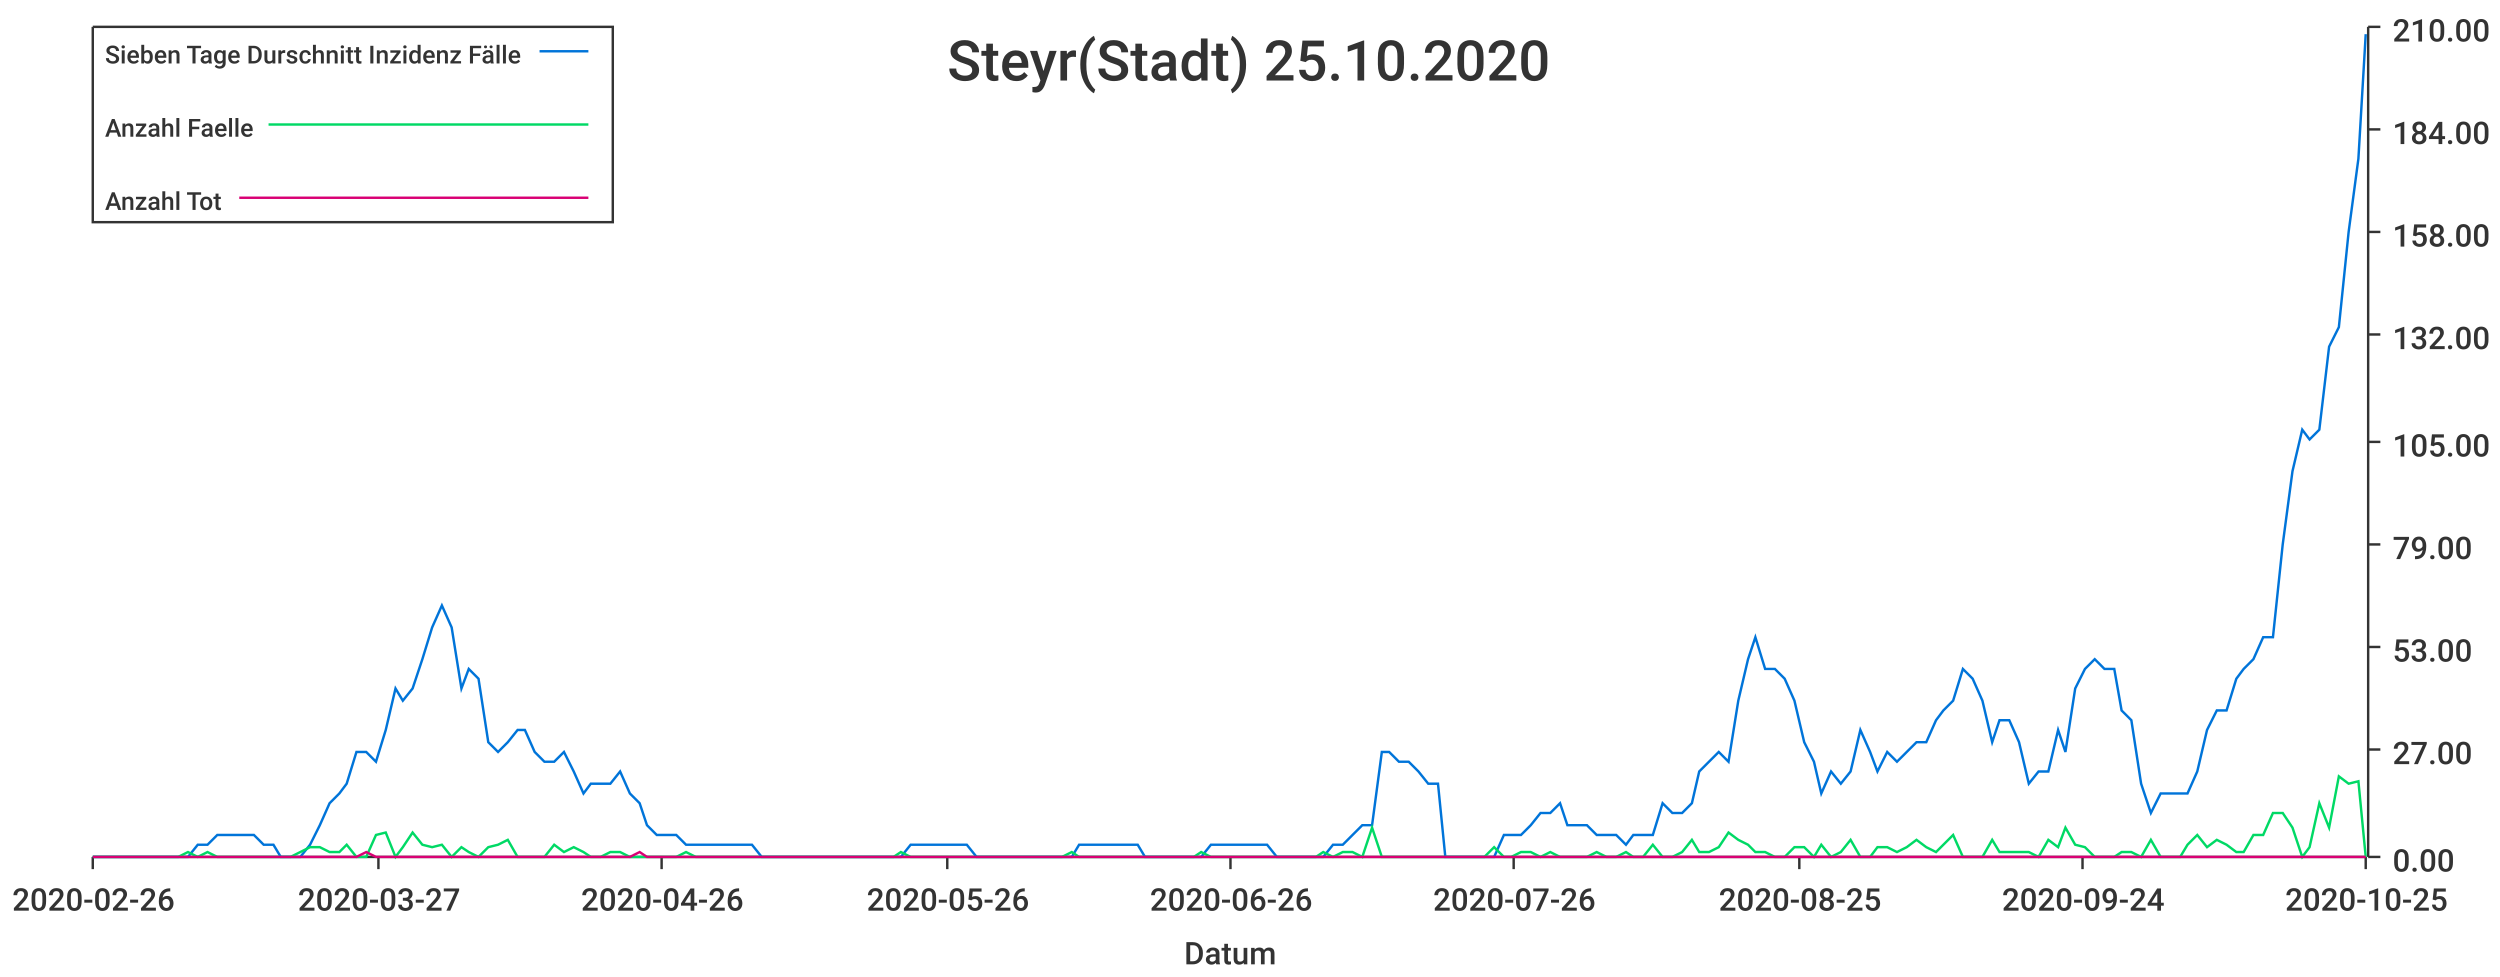
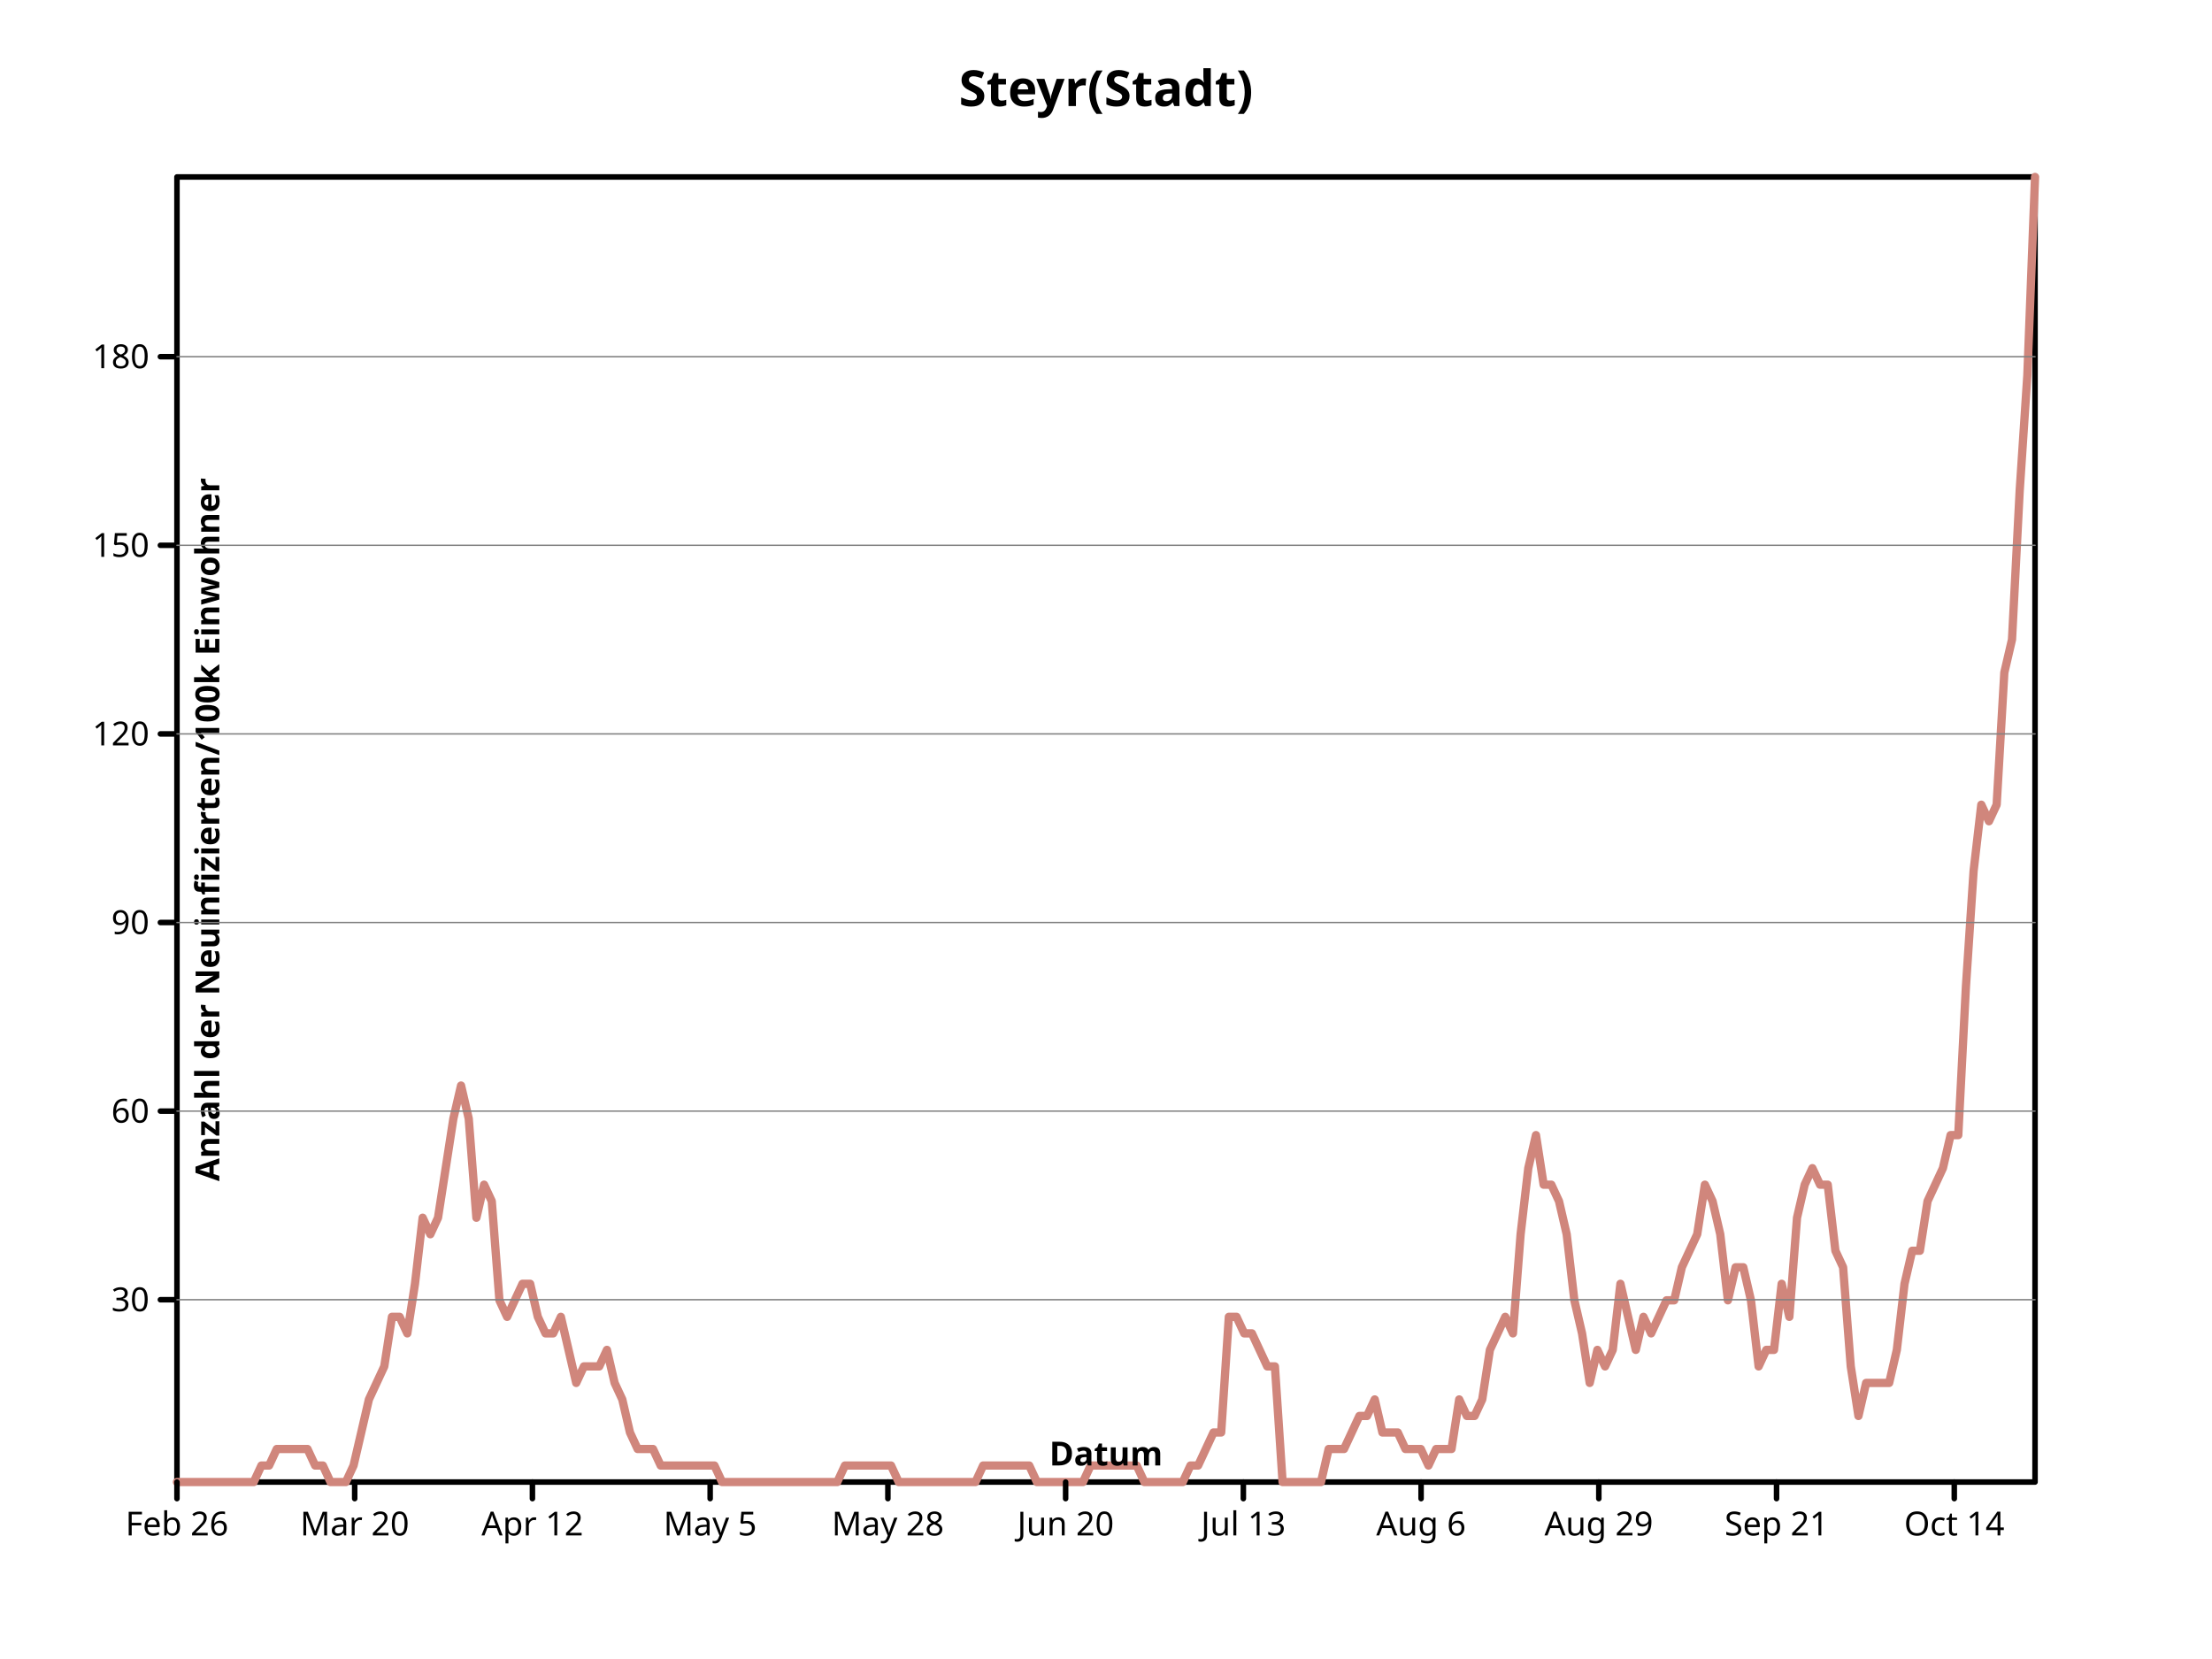
- <svg xmlns="http://www.w3.org/2000/svg" width="1024" height="400">\n<path d="M 0 0 L 1024 0 L 1024 400 L 0 400 L 0 0" style="stroke-width:0;stroke:rgba(255,255,255,1.0);fill:rgba(255,255,255,1.0)" />
-   <path d="M 38 11 L 969 11 L 969 351 L 38 351 L 38 11" style="stroke-width:0;stroke:rgba(255,255,255,1.0);fill:rgba(255,255,255,1.0)" />
-   <path d="M 38 351 L 969 351" style="stroke-width:1;stroke:rgba(51,51,51,1.0);fill:none" />
-   <path d="M 38 351 L 38 356" style="stroke-width:1;stroke:rgba(51,51,51,1.0);fill:none" />
-   <text x="5" y="373" style="stroke-width:0;stroke:none;fill:rgba(51,51,51,1.0);font-size:12.8px;font-family:'Roboto Medium',sans-serif">2020-02-26</text>
-   <path d="M 155 351 L 155 356" style="stroke-width:1;stroke:rgba(51,51,51,1.0);fill:none" />
-   <text x="122" y="373" style="stroke-width:0;stroke:none;fill:rgba(51,51,51,1.0);font-size:12.8px;font-family:'Roboto Medium',sans-serif">2020-03-27</text>
-   <path d="M 271 351 L 271 356" style="stroke-width:1;stroke:rgba(51,51,51,1.0);fill:none" />
-   <text x="238" y="373" style="stroke-width:0;stroke:none;fill:rgba(51,51,51,1.0);font-size:12.8px;font-family:'Roboto Medium',sans-serif">2020-04-26</text>
-   <path d="M 388 351 L 388 356" style="stroke-width:1;stroke:rgba(51,51,51,1.0);fill:none" />
-   <text x="355" y="373" style="stroke-width:0;stroke:none;fill:rgba(51,51,51,1.0);font-size:12.8px;font-family:'Roboto Medium',sans-serif">2020-05-26</text>
-   <path d="M 504 351 L 504 356" style="stroke-width:1;stroke:rgba(51,51,51,1.0);fill:none" />
-   <text x="471" y="373" style="stroke-width:0;stroke:none;fill:rgba(51,51,51,1.0);font-size:12.8px;font-family:'Roboto Medium',sans-serif">2020-06-26</text>
-   <path d="M 620 351 L 620 356" style="stroke-width:1;stroke:rgba(51,51,51,1.0);fill:none" />
-   <text x="587" y="373" style="stroke-width:0;stroke:none;fill:rgba(51,51,51,1.0);font-size:12.8px;font-family:'Roboto Medium',sans-serif">2020-07-26</text>
-   <path d="M 737 351 L 737 356" style="stroke-width:1;stroke:rgba(51,51,51,1.0);fill:none" />
-   <text x="704" y="373" style="stroke-width:0;stroke:none;fill:rgba(51,51,51,1.0);font-size:12.8px;font-family:'Roboto Medium',sans-serif">2020-08-25</text>
-   <path d="M 853 351 L 853 356" style="stroke-width:1;stroke:rgba(51,51,51,1.0);fill:none" />
-   <text x="820" y="373" style="stroke-width:0;stroke:none;fill:rgba(51,51,51,1.0);font-size:12.8px;font-family:'Roboto Medium',sans-serif">2020-09-24</text>
-   <path d="M 969 351 L 969 356" style="stroke-width:1;stroke:rgba(51,51,51,1.0);fill:none" />
-   <text x="936" y="373" style="stroke-width:0;stroke:none;fill:rgba(51,51,51,1.0);font-size:12.8px;font-family:'Roboto Medium',sans-serif">2020-10-25</text>
-   <text x="485" y="395" style="stroke-width:0;stroke:none;fill:rgba(51,51,51,1.0);font-size:12.8px;font-family:'Roboto Medium',sans-serif">Datum</text>
-   <path d="M 970 351 L 970 11" style="stroke-width:1;stroke:rgba(51,51,51,1.0);fill:none" />
-   <path d="M 970 351 L 975 351" style="stroke-width:1;stroke:rgba(51,51,51,1.0);fill:none" />
-   <text x="980" y="357" style="stroke-width:0;stroke:none;fill:rgba(51,51,51,1.0);font-size:12.8px;font-family:'Roboto Medium',sans-serif">0.00</text>
-   <path d="M 970 307 L 975 307" style="stroke-width:1;stroke:rgba(51,51,51,1.0);fill:none" />
-   <text x="980" y="313" style="stroke-width:0;stroke:none;fill:rgba(51,51,51,1.0);font-size:12.8px;font-family:'Roboto Medium',sans-serif">27.00</text>
-   <path d="M 970 265 L 975 265" style="stroke-width:1;stroke:rgba(51,51,51,1.0);fill:none" />
-   <text x="980" y="271" style="stroke-width:0;stroke:none;fill:rgba(51,51,51,1.0);font-size:12.8px;font-family:'Roboto Medium',sans-serif">53.00</text>
-   <path d="M 970 223 L 975 223" style="stroke-width:1;stroke:rgba(51,51,51,1.0);fill:none" />
-   <text x="980" y="229" style="stroke-width:0;stroke:none;fill:rgba(51,51,51,1.0);font-size:12.8px;font-family:'Roboto Medium',sans-serif">79.00</text>
-   <path d="M 970 181 L 975 181" style="stroke-width:1;stroke:rgba(51,51,51,1.0);fill:none" />
-   <text x="980" y="187" style="stroke-width:0;stroke:none;fill:rgba(51,51,51,1.0);font-size:12.8px;font-family:'Roboto Medium',sans-serif">105.00</text>
-   <path d="M 970 137 L 975 137" style="stroke-width:1;stroke:rgba(51,51,51,1.0);fill:none" />
-   <text x="980" y="143" style="stroke-width:0;stroke:none;fill:rgba(51,51,51,1.0);font-size:12.8px;font-family:'Roboto Medium',sans-serif">132.00</text>
-   <path d="M 970 95 L 975 95" style="stroke-width:1;stroke:rgba(51,51,51,1.0);fill:none" />
-   <text x="980" y="101" style="stroke-width:0;stroke:none;fill:rgba(51,51,51,1.0);font-size:12.8px;font-family:'Roboto Medium',sans-serif">158.00</text>
-   <path d="M 970 53 L 975 53" style="stroke-width:1;stroke:rgba(51,51,51,1.0);fill:none" />
-   <text x="980" y="59" style="stroke-width:0;stroke:none;fill:rgba(51,51,51,1.0);font-size:12.8px;font-family:'Roboto Medium',sans-serif">184.00</text>
-   <path d="M 970 11 L 975 11" style="stroke-width:1;stroke:rgba(51,51,51,1.0);fill:none" />
-   <text x="980" y="17" style="stroke-width:0;stroke:none;fill:rgba(51,51,51,1.0);font-size:12.8px;font-family:'Roboto Medium',sans-serif">210.00</text>
-   <path d="M 38 351 L 42 351 L 46 351 L 50 351 L 54 351 L 58 351 L 62 351 L 65 351 L 69 351 L 73 351 L 77 351 L 81 346 L 85 346 L 89 342 L 92 342 L 96 342 L 100 342 L 104 342 L 108 346 L 112 346 L 115 351 L 119 351 L 123 351 L 127 346 L 131 338 L 135 329 L 139 325 L 142 321 L 146 308 L 150 308 L 154 312 L 158 299 L 162 282 L 165 287 L 169 282 L 173 270 L 177 257 L 181 248 L 185 257 L 189 282 L 192 274 L 196 278 L 200 304 L 204 308 L 208 304 L 212 299 L 215 299 L 219 308 L 223 312 L 227 312 L 231 308 L 235 316 L 239 325 L 242 321 L 246 321 L 250 321 L 254 316 L 258 325 L 262 329 L 265 338 L 269 342 L 273 342 L 277 342 L 281 346 L 285 346 L 289 346 L 292 346 L 296 346 L 300 346 L 304 346 L 308 346 L 312 351 L 315 351 L 319 351 L 323 351 L 327 351 L 331 351 L 335 351 L 339 351 L 342 351 L 346 351 L 350 351 L 354 351 L 358 351 L 362 351 L 366 351 L 369 351 L 373 346 L 377 346 L 381 346 L 385 346 L 389 346 L 392 346 L 396 346 L 400 351 L 404 351 L 408 351 L 412 351 L 416 351 L 419 351 L 423 351 L 427 351 L 431 351 L 435 351 L 439 351 L 442 346 L 446 346 L 450 346 L 454 346 L 458 346 L 462 346 L 466 346 L 469 351 L 473 351 L 477 351 L 481 351 L 485 351 L 489 351 L 492 351 L 496 346 L 500 346 L 504 346 L 508 346 L 512 346 L 516 346 L 519 346 L 523 351 L 527 351 L 531 351 L 535 351 L 539 351 L 542 351 L 546 346 L 550 346 L 554 342 L 558 338 L 562 338 L 566 308 L 569 308 L 573 312 L 577 312 L 581 316 L 585 321 L 589 321 L 592 351 L 596 351 L 600 351 L 604 351 L 608 351 L 612 351 L 616 342 L 619 342 L 623 342 L 627 338 L 631 333 L 635 333 L 639 329 L 642 338 L 646 338 L 650 338 L 654 342 L 658 342 L 662 342 L 666 346 L 669 342 L 673 342 L 677 342 L 681 329 L 685 333 L 689 333 L 693 329 L 696 316 L 700 312 L 704 308 L 708 312 L 712 287 L 716 270 L 719 261 L 723 274 L 727 274 L 731 278 L 735 287 L 739 304 L 743 312 L 746 325 L 750 316 L 754 321 L 758 316 L 762 299 L 766 308 L 769 316 L 773 308 L 777 312 L 781 308 L 785 304 L 789 304 L 793 295 L 796 291 L 800 287 L 804 274 L 808 278 L 812 287 L 816 304 L 819 295 L 823 295 L 827 304 L 831 321 L 835 316 L 839 316 L 843 299 L 846 308 L 850 282 L 854 274 L 858 270 L 862 274 L 866 274 L 869 291 L 873 295 L 877 321 L 881 333 L 885 325 L 889 325 L 893 325 L 896 325 L 900 316 L 904 299 L 908 291 L 912 291 L 916 278 L 919 274 L 923 270 L 927 261 L 931 261 L 935 223 L 939 193 L 943 176 L 946 180 L 950 176 L 954 142 L 958 134 L 962 95 L 966 65 L 969 14" style="stroke-width:1;stroke:rgba(0,116,217,1.0);fill:none" />
-   <path d="M 38 351 L 42 351 L 46 351 L 50 351 L 54 351 L 58 351 L 62 351 L 65 351 L 69 351 L 73 351 L 77 349 L 81 351 L 85 349 L 89 351 L 92 351 L 96 351 L 100 351 L 104 351 L 108 351 L 112 351 L 115 351 L 119 351 L 123 349 L 127 347 L 131 347 L 135 349 L 139 349 L 142 346 L 146 351 L 150 351 L 154 342 L 158 341 L 162 351 L 165 347 L 169 341 L 173 346 L 177 347 L 181 346 L 185 351 L 189 347 L 192 349 L 196 351 L 200 347 L 204 346 L 208 344 L 212 351 L 215 351 L 219 351 L 223 351 L 227 346 L 231 349 L 235 347 L 239 349 L 242 351 L 246 351 L 250 349 L 254 349 L 258 351 L 262 351 L 265 351 L 269 351 L 273 351 L 277 351 L 281 349 L 285 351 L 289 351 L 292 351 L 296 351 L 300 351 L 304 351 L 308 351 L 312 351 L 315 351 L 319 351 L 323 351 L 327 351 L 331 351 L 335 351 L 339 351 L 342 351 L 346 351 L 350 351 L 354 351 L 358 351 L 362 351 L 366 351 L 369 349 L 373 351 L 377 351 L 381 351 L 385 351 L 389 351 L 392 351 L 396 351 L 400 351 L 404 351 L 408 351 L 412 351 L 416 351 L 419 351 L 423 351 L 427 351 L 431 351 L 435 351 L 439 349 L 442 351 L 446 351 L 450 351 L 454 351 L 458 351 L 462 351 L 466 351 L 469 351 L 473 351 L 477 351 L 481 351 L 485 351 L 489 351 L 492 349 L 496 351 L 500 351 L 504 351 L 508 351 L 512 351 L 516 351 L 519 351 L 523 351 L 527 351 L 531 351 L 535 351 L 539 351 L 542 349 L 546 351 L 550 349 L 554 349 L 558 351 L 562 339 L 566 351 L 569 351 L 573 351 L 577 351 L 581 351 L 585 351 L 589 351 L 592 351 L 596 351 L 600 351 L 604 351 L 608 351 L 612 347 L 616 351 L 619 351 L 623 349 L 627 349 L 631 351 L 635 349 L 639 351 L 642 351 L 646 351 L 650 351 L 654 349 L 658 351 L 662 351 L 666 349 L 669 351 L 673 351 L 677 346 L 681 351 L 685 351 L 689 349 L 693 344 L 696 349 L 700 349 L 704 347 L 708 341 L 712 344 L 716 346 L 719 349 L 723 349 L 727 351 L 731 351 L 735 347 L 739 347 L 743 351 L 746 346 L 750 351 L 754 349 L 758 344 L 762 351 L 766 351 L 769 347 L 773 347 L 777 349 L 781 347 L 785 344 L 789 347 L 793 349 L 796 346 L 800 342 L 804 351 L 808 351 L 812 351 L 816 344 L 819 349 L 823 349 L 827 349 L 831 349 L 835 351 L 839 344 L 843 347 L 846 339 L 850 346 L 854 347 L 858 351 L 862 351 L 866 351 L 869 349 L 873 349 L 877 351 L 881 344 L 885 351 L 889 351 L 893 351 L 896 346 L 900 342 L 904 347 L 908 344 L 912 346 L 916 349 L 919 349 L 923 342 L 927 342 L 931 333 L 935 333 L 939 339 L 943 351 L 946 347 L 950 329 L 954 339 L 958 318 L 962 321 L 966 320 L 969 351" style="stroke-width:1;stroke:rgba(0,217,101,1.0);fill:none" />
-   <path d="M 38 351 L 42 351 L 46 351 L 50 351 L 54 351 L 58 351 L 62 351 L 65 351 L 69 351 L 73 351 L 77 351 L 81 351 L 85 351 L 89 351 L 92 351 L 96 351 L 100 351 L 104 351 L 108 351 L 112 351 L 115 351 L 119 351 L 123 351 L 127 351 L 131 351 L 135 351 L 139 351 L 142 351 L 146 351 L 150 349 L 154 351 L 158 351 L 162 351 L 165 351 L 169 351 L 173 351 L 177 351 L 181 351 L 185 351 L 189 351 L 192 351 L 196 351 L 200 351 L 204 351 L 208 351 L 212 351 L 215 351 L 219 351 L 223 351 L 227 351 L 231 351 L 235 351 L 239 351 L 242 351 L 246 351 L 250 351 L 254 351 L 258 351 L 262 349 L 265 351 L 269 351 L 273 351 L 277 351 L 281 351 L 285 351 L 289 351 L 292 351 L 296 351 L 300 351 L 304 351 L 308 351 L 312 351 L 315 351 L 319 351 L 323 351 L 327 351 L 331 351 L 335 351 L 339 351 L 342 351 L 346 351 L 350 351 L 354 351 L 358 351 L 362 351 L 366 351 L 369 351 L 373 351 L 377 351 L 381 351 L 385 351 L 389 351 L 392 351 L 396 351 L 400 351 L 404 351 L 408 351 L 412 351 L 416 351 L 419 351 L 423 351 L 427 351 L 431 351 L 435 351 L 439 351 L 442 351 L 446 351 L 450 351 L 454 351 L 458 351 L 462 351 L 466 351 L 469 351 L 473 351 L 477 351 L 481 351 L 485 351 L 489 351 L 492 351 L 496 351 L 500 351 L 504 351 L 508 351 L 512 351 L 516 351 L 519 351 L 523 351 L 527 351 L 531 351 L 535 351 L 539 351 L 542 351 L 546 351 L 550 351 L 554 351 L 558 351 L 562 351 L 566 351 L 569 351 L 573 351 L 577 351 L 581 351 L 585 351 L 589 351 L 592 351 L 596 351 L 600 351 L 604 351 L 608 351 L 612 351 L 616 351 L 619 351 L 623 351 L 627 351 L 631 351 L 635 351 L 639 351 L 642 351 L 646 351 L 650 351 L 654 351 L 658 351 L 662 351 L 666 351 L 669 351 L 673 351 L 677 351 L 681 351 L 685 351 L 689 351 L 693 351 L 696 351 L 700 351 L 704 351 L 708 351 L 712 351 L 716 351 L 719 351 L 723 351 L 727 351 L 731 351 L 735 351 L 739 351 L 743 351 L 746 351 L 750 351 L 754 351 L 758 351 L 762 351 L 766 351 L 769 351 L 773 351 L 777 351 L 781 351 L 785 351 L 789 351 L 793 351 L 796 351 L 800 351 L 804 351 L 808 351 L 812 351 L 816 351 L 819 351 L 823 351 L 827 351 L 831 351 L 835 351 L 839 351 L 843 351 L 846 351 L 850 351 L 854 351 L 858 351 L 862 351 L 866 351 L 869 351 L 873 351 L 877 351 L 881 351 L 885 351 L 889 351 L 893 351 L 896 351 L 900 351 L 904 351 L 908 351 L 912 351 L 916 351 L 919 351 L 923 351 L 927 351 L 931 351 L 935 351 L 939 351 L 943 351 L 946 351 L 950 351 L 954 351 L 958 351 L 962 351 L 966 351 L 969 351" style="stroke-width:1;stroke:rgba(217,0,116,1.0);fill:none" />
-   <text x="388" y="33" style="stroke-width:0;stroke:none;fill:rgba(51,51,51,1.0);font-size:23.0px;font-family:'Roboto Medium',sans-serif">Steyr(Stadt) 25.10.2020</text>
-   <path d="M 38 11 L 251 11 L 251 91 L 38 91 L 38 11" style="stroke-width:1;stroke:rgba(51,51,51,1.0);fill:rgba(255,255,255,1.0)" />
-   <text x="43" y="26" style="stroke-width:0;stroke:none;fill:rgba(51,51,51,1.0);font-size:10.2px;font-family:'Roboto Medium',sans-serif">Sieben Tage Durschnitt Inzidenz Fälle</text>
-   <path d="M 221 21 L 241 21" style="stroke-width:1;stroke:rgba(0,116,217,1.0);fill:none" />
-   <text x="43" y="56" style="stroke-width:0;stroke:none;fill:rgba(51,51,51,1.0);font-size:10.2px;font-family:'Roboto Medium',sans-serif">Anzahl Faelle</text>
-   <path d="M 110 51 L 241 51" style="stroke-width:1;stroke:rgba(0,217,101,1.0);fill:none" />
-   <text x="43" y="86" style="stroke-width:0;stroke:none;fill:rgba(51,51,51,1.0);font-size:10.2px;font-family:'Roboto Medium',sans-serif">Anzahl Tot</text>
-   <path d="M 98 81 L 241 81" style="stroke-width:1;stroke:rgba(217,0,116,1.0);fill:none" />
+ <svg xmlns="http://www.w3.org/2000/svg" width="800" height="600" viewbox="0 0 800 600" preserveAspectRatio="xMidYMid meet">
+   <defs>
+     <marker id="circle" viewBox="0 0 10 10 " refX="5" refY="5" markerUnits="userSpaceOnUse" markerWidth="2%" markerHeight="2%">
+       <circle cx="5" cy="5" r="3" fill="none" stroke="black" />
+     </marker>
+     <marker markerHeight="2%" id="filled-circle" viewBox="0 0 10 10 " refX="5" refY="5" markerUnits="userSpaceOnUse" markerWidth="2%">
+       <circle cx="5" cy="5" r="3" fill="black" stroke="none" />
+     </marker>
+     <marker id="square" viewBox="0 0 10 10 " refX="5" refY="5" markerUnits="userSpaceOnUse" markerWidth="2%" markerHeight="2%">
+       <rect width="6" height="6" fill="none" stroke="black" x="2" y="2" />
+     </marker>
+     <marker markerWidth="2%" markerHeight="2%" id="filled-square" viewBox="0 0 10 10 " refX="5" refY="5" markerUnits="userSpaceOnUse">
+       <rect fill="black" stroke="none" x="2" y="2" width="6" height="6" />
+     </marker>
+   </defs>
+   <g stroke-linecap="round" stroke-linejoin="round" fill="none" stroke="black" stroke-width="2px">
+     <rect vector-effect="non-scaling-stroke" x="64" y="64" width="672" height="472" />
+     <g font-weight="bold" text-anchor="middle" dominant-baseline="middle" font-size="18px" font-style="normal" fill="black" font-family="sans-serif">
+       <text stroke="none" vector-effect="non-scaling-stroke" x="400" y="32" dominant-baseline="middle">Steyr(Stadt)</text>
+     </g>
+     <g dominant-baseline="middle" stroke-width="3px" stroke-linejoin="round" text-anchor="middle" font-style="normal" transform="translate(64 536 )scale(1 -1 )" fill="none" stroke="hsl(7, 47%, 65%)" font-family="sans-serif" font-weight="bold" stroke-linecap="round" font-size="18px">
+       <path vector-effect="non-scaling-stroke" d="M0,0 L2.776860e+00,0 L5.553719e+00,0 L8.330579e+00,0 L1.110744e+01,0 L1.388430e+01,0 L1.666116e+01,0 L1.943802e+01,0 L2.221488e+01,0 L2.499174e+01,0 L2.776860e+01,0 L3.054545e+01,5.974685e+00 L3.332231e+01,5.974685e+00 L3.609917e+01,1.194937e+01 L3.887603e+01,1.194937e+01 L4.165289e+01,1.194937e+01 L4.442975e+01,1.194937e+01 L4.720661e+01,1.194937e+01 L4.998347e+01,5.974685e+00 L5.276033e+01,5.974685e+00 L5.553719e+01,0 L5.831405e+01,0 L6.109091e+01,0 L6.386777e+01,5.974685e+00 L6.664463e+01,1.792405e+01 L6.942149e+01,2.987341e+01 L7.219835e+01,3.584811e+01 L7.497521e+01,4.182280e+01 L7.775207e+01,5.974685e+01 L8.052893e+01,5.974685e+01 L8.330579e+01,5.377216e+01 L8.608264e+01,7.169621e+01 L8.885950e+01,9.559493e+01 L9.163636e+01,8.962026e+01 L9.441322e+01,9.559493e+01 L9.719008e+01,1.135190e+02 L9.996694e+01,1.314430e+02 L1.027438e+02,1.433924e+02 L1.055207e+02,1.314430e+02 L1.082975e+02,9.559493e+01 L1.110744e+02,1.075443e+02 L1.138512e+02,1.015696e+02 L1.166281e+02,6.572152e+01 L1.194050e+02,5.974685e+01 L1.221818e+02,6.572152e+01 L1.249587e+02,7.169621e+01 L1.277355e+02,7.169621e+01 L1.305124e+02,5.974685e+01 L1.332893e+02,5.377216e+01 L1.360661e+02,5.377216e+01 L1.388430e+02,5.974685e+01 L1.416198e+02,4.779747e+01 L1.443967e+02,3.584811e+01 L1.471736e+02,4.182280e+01 L1.499504e+02,4.182280e+01 L1.527273e+02,4.182280e+01 L1.555041e+02,4.779747e+01 L1.582810e+02,3.584811e+01 L1.610579e+02,2.987341e+01 L1.638347e+02,1.792405e+01 L1.666116e+02,1.194937e+01 L1.693884e+02,1.194937e+01 L1.721653e+02,1.194937e+01 L1.749421e+02,5.974685e+00 L1.777190e+02,5.974685e+00 L1.804959e+02,5.974685e+00 L1.832727e+02,5.974685e+00 L1.860496e+02,5.974685e+00 L1.888264e+02,5.974685e+00 L1.916033e+02,5.974685e+00 L1.943802e+02,5.974685e+00 L1.971570e+02,0 L1.999339e+02,0 L2.027107e+02,0 L2.054876e+02,0 L2.082645e+02,0 L2.110413e+02,0 L2.138182e+02,0 L2.165950e+02,0 L2.193719e+02,0 L2.221488e+02,0 L2.249256e+02,0 L2.277025e+02,0 L2.304793e+02,0 L2.332562e+02,0 L2.360331e+02,0 L2.388099e+02,0 L2.415868e+02,5.974685e+00 L2.443636e+02,5.974685e+00 L2.471405e+02,5.974685e+00 L2.499174e+02,5.974685e+00 L2.526942e+02,5.974685e+00 L2.554711e+02,5.974685e+00 L2.582479e+02,5.974685e+00 L2.610248e+02,0 L2.638017e+02,0 L2.665785e+02,0 L2.693554e+02,0 L2.721322e+02,0 L2.749091e+02,0 L2.776860e+02,0 L2.804628e+02,0 L2.832397e+02,0 L2.860165e+02,0 L2.887934e+02,0 L2.915702e+02,5.974685e+00 L2.943471e+02,5.974685e+00 L2.971240e+02,5.974685e+00 L2.999008e+02,5.974685e+00 L3.026777e+02,5.974685e+00 L3.054545e+02,5.974685e+00 L3.082314e+02,5.974685e+00 L3.110083e+02,0 L3.137851e+02,0 L3.165620e+02,0 L3.193388e+02,0 L3.221157e+02,0 L3.248926e+02,0 L3.276694e+02,0 L3.304463e+02,5.974685e+00 L3.332231e+02,5.974685e+00 L336,5.974685e+00 L3.387769e+02,5.974685e+00 L3.415537e+02,5.974685e+00 L3.443306e+02,5.974685e+00 L3.471074e+02,5.974685e+00 L3.498843e+02,0 L3.526612e+02,0 L3.554380e+02,0 L3.582149e+02,0 L3.609917e+02,0 L3.637686e+02,0 L3.665455e+02,5.974685e+00 L3.693223e+02,5.974685e+00 L3.720992e+02,1.194937e+01 L3.748760e+02,1.792405e+01 L3.776529e+02,1.792405e+01 L3.804298e+02,5.974685e+01 L3.832066e+02,5.974685e+01 L3.859835e+02,5.377216e+01 L3.887603e+02,5.377216e+01 L3.915372e+02,4.779747e+01 L3.943140e+02,4.182280e+01 L3.970909e+02,4.182280e+01 L3.998678e+02,0 L4.026446e+02,0 L4.054215e+02,0 L4.081983e+02,0 L4.109752e+02,0 L4.137521e+02,0 L4.165289e+02,1.194937e+01 L4.193058e+02,1.194937e+01 L4.220826e+02,1.194937e+01 L4.248595e+02,1.792405e+01 L4.276364e+02,2.389874e+01 L4.304132e+02,2.389874e+01 L4.331901e+02,2.987341e+01 L4.359669e+02,1.792405e+01 L4.387438e+02,1.792405e+01 L4.415207e+02,1.792405e+01 L4.442975e+02,1.194937e+01 L4.470744e+02,1.194937e+01 L4.498512e+02,1.194937e+01 L4.526281e+02,5.974685e+00 L4.554050e+02,1.194937e+01 L4.581818e+02,1.194937e+01 L4.609587e+02,1.194937e+01 L4.637355e+02,2.987341e+01 L4.665124e+02,2.389874e+01 L4.692893e+02,2.389874e+01 L4.720661e+02,2.987341e+01 L4.748430e+02,4.779747e+01 L4.776198e+02,5.377216e+01 L4.803967e+02,5.974685e+01 L4.831736e+02,5.377216e+01 L4.859504e+02,8.962026e+01 L4.887273e+02,1.135190e+02 L4.915041e+02,1.254684e+02 L4.942810e+02,1.075443e+02 L4.970579e+02,1.075443e+02 L4.998347e+02,1.015696e+02 L5.026116e+02,8.962026e+01 L5.053884e+02,6.572152e+01 L5.081653e+02,5.377216e+01 L5.109421e+02,3.584811e+01 L5.137190e+02,4.779747e+01 L5.164959e+02,4.182280e+01 L5.192727e+02,4.779747e+01 L5.220496e+02,7.169621e+01 L5.248264e+02,5.974685e+01 L5.276033e+02,4.779747e+01 L5.303802e+02,5.974685e+01 L5.331570e+02,5.377216e+01 L5.359339e+02,5.974685e+01 L5.387107e+02,6.572152e+01 L5.414876e+02,6.572152e+01 L5.442645e+02,7.767090e+01 L5.470413e+02,8.364557e+01 L5.498182e+02,8.962026e+01 L5.525950e+02,1.075443e+02 L5.553719e+02,1.015696e+02 L5.581488e+02,8.962026e+01 L5.609256e+02,6.572152e+01 L5.637025e+02,7.767090e+01 L5.664793e+02,7.767090e+01 L5.692562e+02,6.572152e+01 L5.720331e+02,4.182280e+01 L5.748099e+02,4.779747e+01 L5.775868e+02,4.779747e+01 L5.803636e+02,7.169621e+01 L5.831405e+02,5.974685e+01 L5.859174e+02,9.559493e+01 L5.886942e+02,1.075443e+02 L5.914711e+02,1.135190e+02 L5.942479e+02,1.075443e+02 L5.970248e+02,1.075443e+02 L5.998017e+02,8.364557e+01 L6.025785e+02,7.767090e+01 L6.053554e+02,4.182280e+01 L6.081322e+02,2.389874e+01 L6.109091e+02,3.584811e+01 L6.136860e+02,3.584811e+01 L6.164628e+02,3.584811e+01 L6.192397e+02,3.584811e+01 L6.220165e+02,4.779747e+01 L6.247934e+02,7.169621e+01 L6.275702e+02,8.364557e+01 L6.303471e+02,8.364557e+01 L6.331240e+02,1.015696e+02 L6.359008e+02,1.075443e+02 L6.386777e+02,1.135190e+02 L6.414545e+02,1.254684e+02 L6.442314e+02,1.254684e+02 L6.470083e+02,1.792405e+02 L6.497851e+02,2.210633e+02 L6.525620e+02,2.449621e+02 L6.553388e+02,2.389874e+02 L6.581157e+02,2.449621e+02 L6.608926e+02,2.927595e+02 L6.636694e+02,3.047088e+02 L6.664463e+02,3.584811e+02 L6.692231e+02,4.003037e+02 L672,472 " />
+     </g>
+     <g stroke-linecap="round" font-weight="bold" font-style="normal" transform="translate(64 536 )scale(1 -1 )" fill="none" font-size="18px" text-anchor="middle" stroke="black" font-family="sans-serif" dominant-baseline="middle" stroke-width="2px" stroke-linejoin="round">
+       <path vector-effect="non-scaling-stroke" d="M0,0 L0,-6 M6.427916e+01,0 L6.427916e+01,-6 M1.285583e+02,0 L1.285583e+02,-6 M1.928375e+02,0 L1.928375e+02,-6 M2.571166e+02,0 L2.571166e+02,-6 M3.213958e+02,0 L3.213958e+02,-6 M3.856749e+02,0 L3.856749e+02,-6 M4.499541e+02,0 L4.499541e+02,-6 M5.142332e+02,0 L5.142332e+02,-6 M5.785124e+02,0 L5.785124e+02,-6 M6.427916e+02,0 L6.427916e+02,-6 " />
+     </g>
+     <g font-style="normal" stroke-width="2px" stroke-linejoin="round" font-weight="normal" dominant-baseline="hanging" stroke="black" font-family="sans-serif" font-size="12px" transform="translate(64 536 )scale(1 1 )" stroke-linecap="round" text-anchor="middle" fill="black">
+       <text stroke="none" vector-effect="non-scaling-stroke" x="0" y="10" dominant-baseline="hanging">Feb 26</text>
+       <text vector-effect="non-scaling-stroke" x="6.427916e+01" y="10" dominant-baseline="hanging" stroke="none">Mar 20</text>
+       <text vector-effect="non-scaling-stroke" x="1.285583e+02" y="10" dominant-baseline="hanging" stroke="none">Apr 12</text>
+       <text stroke="none" vector-effect="non-scaling-stroke" x="1.928375e+02" y="10" dominant-baseline="hanging">May 5</text>
+       <text x="2.571166e+02" y="10" dominant-baseline="hanging" stroke="none" vector-effect="non-scaling-stroke">May 28</text>
+       <text dominant-baseline="hanging" stroke="none" vector-effect="non-scaling-stroke" x="3.213958e+02" y="10">Jun 20</text>
+       <text dominant-baseline="hanging" stroke="none" vector-effect="non-scaling-stroke" x="3.856749e+02" y="10">Jul 13</text>
+       <text stroke="none" vector-effect="non-scaling-stroke" x="4.499541e+02" y="10" dominant-baseline="hanging">Aug 6</text>
+       <text dominant-baseline="hanging" stroke="none" vector-effect="non-scaling-stroke" x="5.142332e+02" y="10">Aug 29</text>
+       <text stroke="none" vector-effect="non-scaling-stroke" x="5.785124e+02" y="10" dominant-baseline="hanging">Sep 21</text>
+       <text vector-effect="non-scaling-stroke" x="6.427916e+02" y="10" dominant-baseline="hanging" stroke="none">Oct 14</text>
+     </g>
+     <g font-weight="bold" transform="translate(64 536 )scale(1 1 )rotate(0 0 0 )" stroke="black" font-size="12px" font-style="normal" stroke-linecap="round" stroke-width="2px" stroke-linejoin="round" text-anchor="middle" fill="black" font-family="sans-serif" dominant-baseline="baseline">
+       <text dominant-baseline="baseline" stroke="none" vector-effect="non-scaling-stroke" x="336" y="-6">Datum</text>
+     </g>
+     <g font-size="12px" stroke-linecap="round" stroke="black" font-weight="bold" text-anchor="middle" dominant-baseline="baseline" fill="black" font-family="sans-serif" font-style="normal" stroke-width="2px" stroke-linejoin="round" transform="translate(64 536 )scale(1 -1 )">
+       <path d="M0,6.593805e+01 L-6,6.593805e+01 M0,1.341498e+02 L-6,1.341498e+02 M0,2.023616e+02 L-6,2.023616e+02 M0,2.705734e+02 L-6,2.705734e+02 M0,3.387851e+02 L-6,3.387851e+02 M0,4.069969e+02 L-6,4.069969e+02 " vector-effect="non-scaling-stroke" />
+     </g>
+     <g stroke-linecap="round" font-weight="normal" transform="translate(64 536 )scale(1 1 )" fill="black" stroke="black" font-size="12px" font-style="normal" dominant-baseline="middle" text-anchor="end" font-family="sans-serif" stroke-width="2px" stroke-linejoin="round">
+       <text x="-10" y="-6.593805e+01" dominant-baseline="middle" stroke="none" vector-effect="non-scaling-stroke">30</text>
+       <text vector-effect="non-scaling-stroke" x="-10" y="-1.341498e+02" dominant-baseline="middle" stroke="none">60</text>
+       <text vector-effect="non-scaling-stroke" x="-10" y="-2.023616e+02" dominant-baseline="middle" stroke="none">90</text>
+       <text x="-10" y="-2.705734e+02" dominant-baseline="middle" stroke="none" vector-effect="non-scaling-stroke">120</text>
+       <text x="-10" y="-3.387851e+02" dominant-baseline="middle" stroke="none" vector-effect="non-scaling-stroke">150</text>
+       <text x="-10" y="-4.069969e+02" dominant-baseline="middle" stroke="none" vector-effect="non-scaling-stroke">180</text>
+     </g>
+     <g font-style="normal" font-weight="bold" dominant-baseline="hanging" fill="black" font-family="sans-serif" font-size="12px" transform="translate(64 536 )scale(1 1 )rotate(-90 0 0 )" stroke-width="2px" stroke-linecap="round" stroke-linejoin="round" text-anchor="middle" stroke="black">
+       <text dominant-baseline="hanging" stroke="none" vector-effect="non-scaling-stroke" x="236" y="6">Anzahl der Neuinfizierten/100k Einwohner</text>
+     </g>
+     <g stroke-width="0.5px" stroke-linecap="round" text-anchor="middle" transform="translate(64 536 )scale(1 -1 )" stroke="gray" font-family="sans-serif" dominant-baseline="hanging" stroke-linejoin="round" font-weight="bold" fill="black" font-size="12px" font-style="normal">
+       <path vector-effect="non-scaling-stroke" d="M0,6.593805e+01 L672,6.593805e+01 M0,1.341498e+02 L672,1.341498e+02 M0,2.023616e+02 L672,2.023616e+02 M0,2.705734e+02 L672,2.705734e+02 M0,3.387851e+02 L672,3.387851e+02 M0,4.069969e+02 L672,4.069969e+02 " />
+     </g>
+   </g>
</svg>
